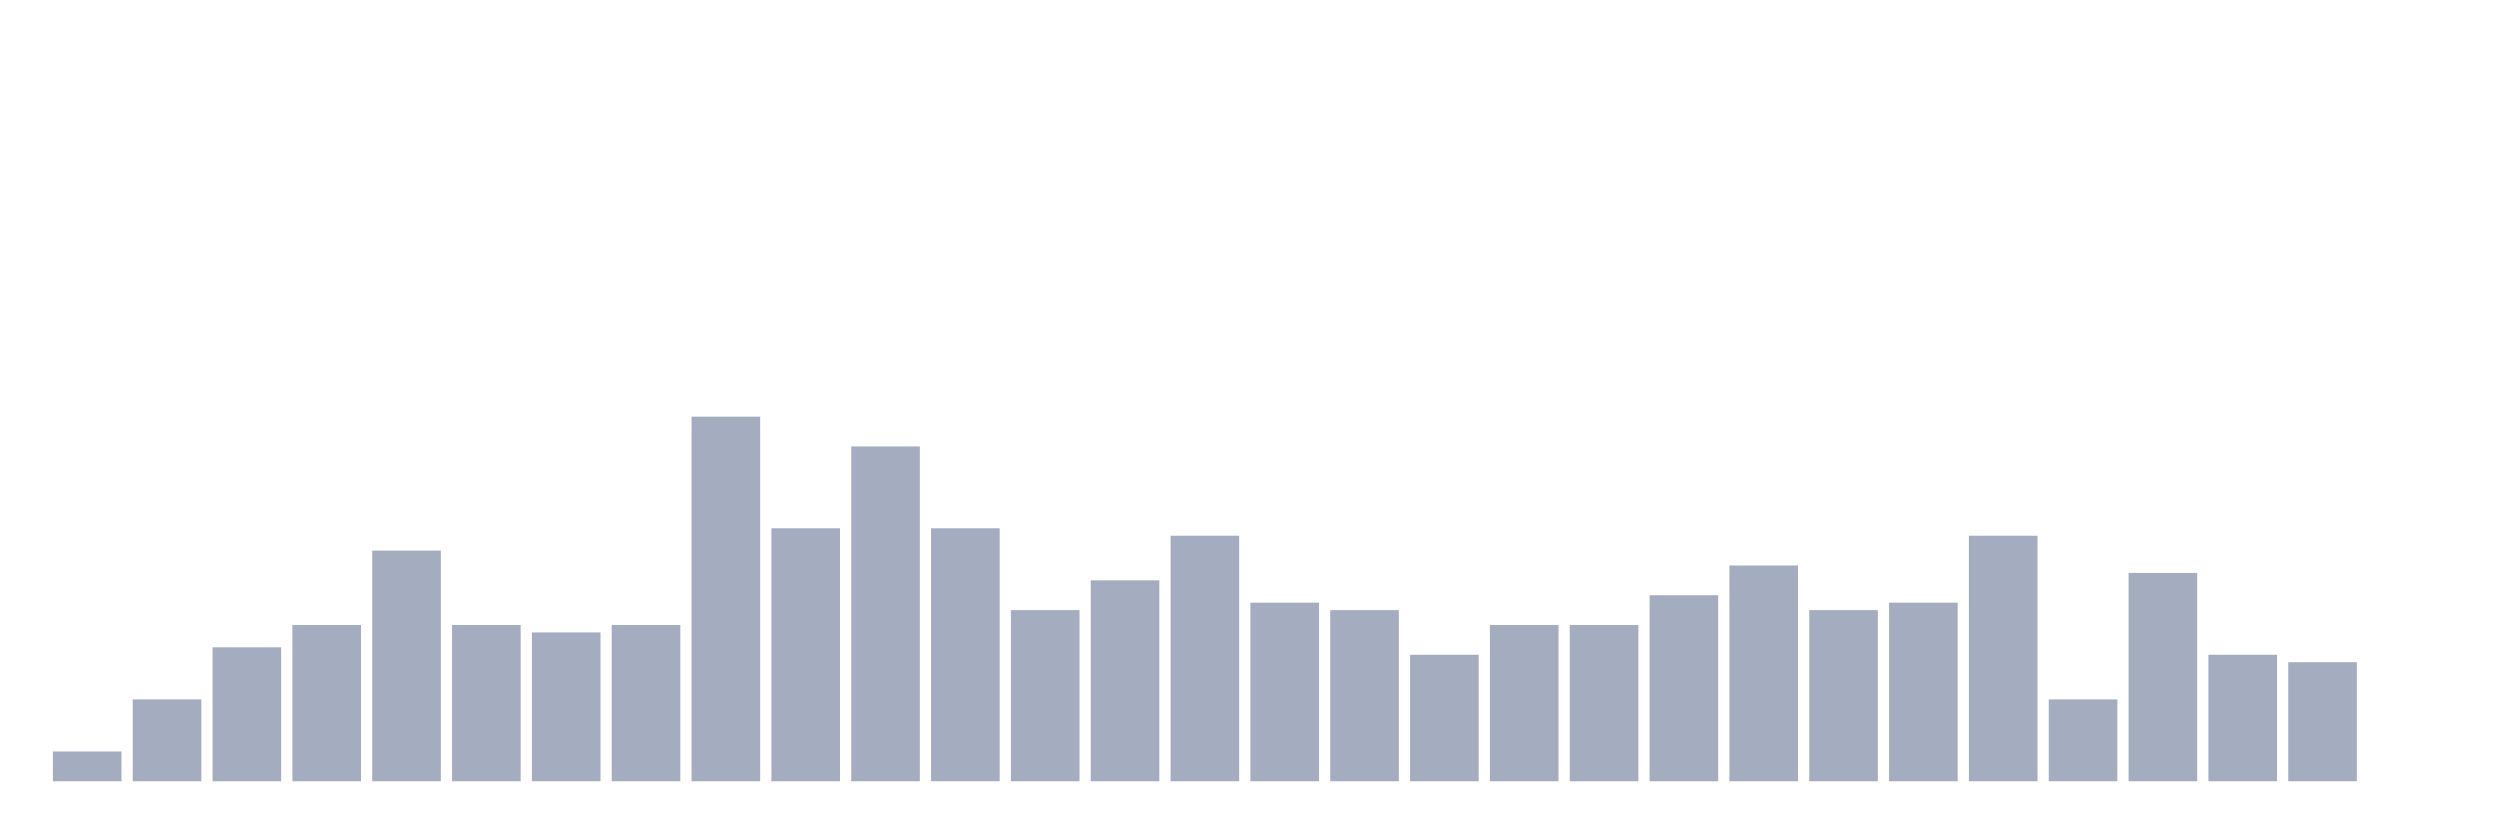
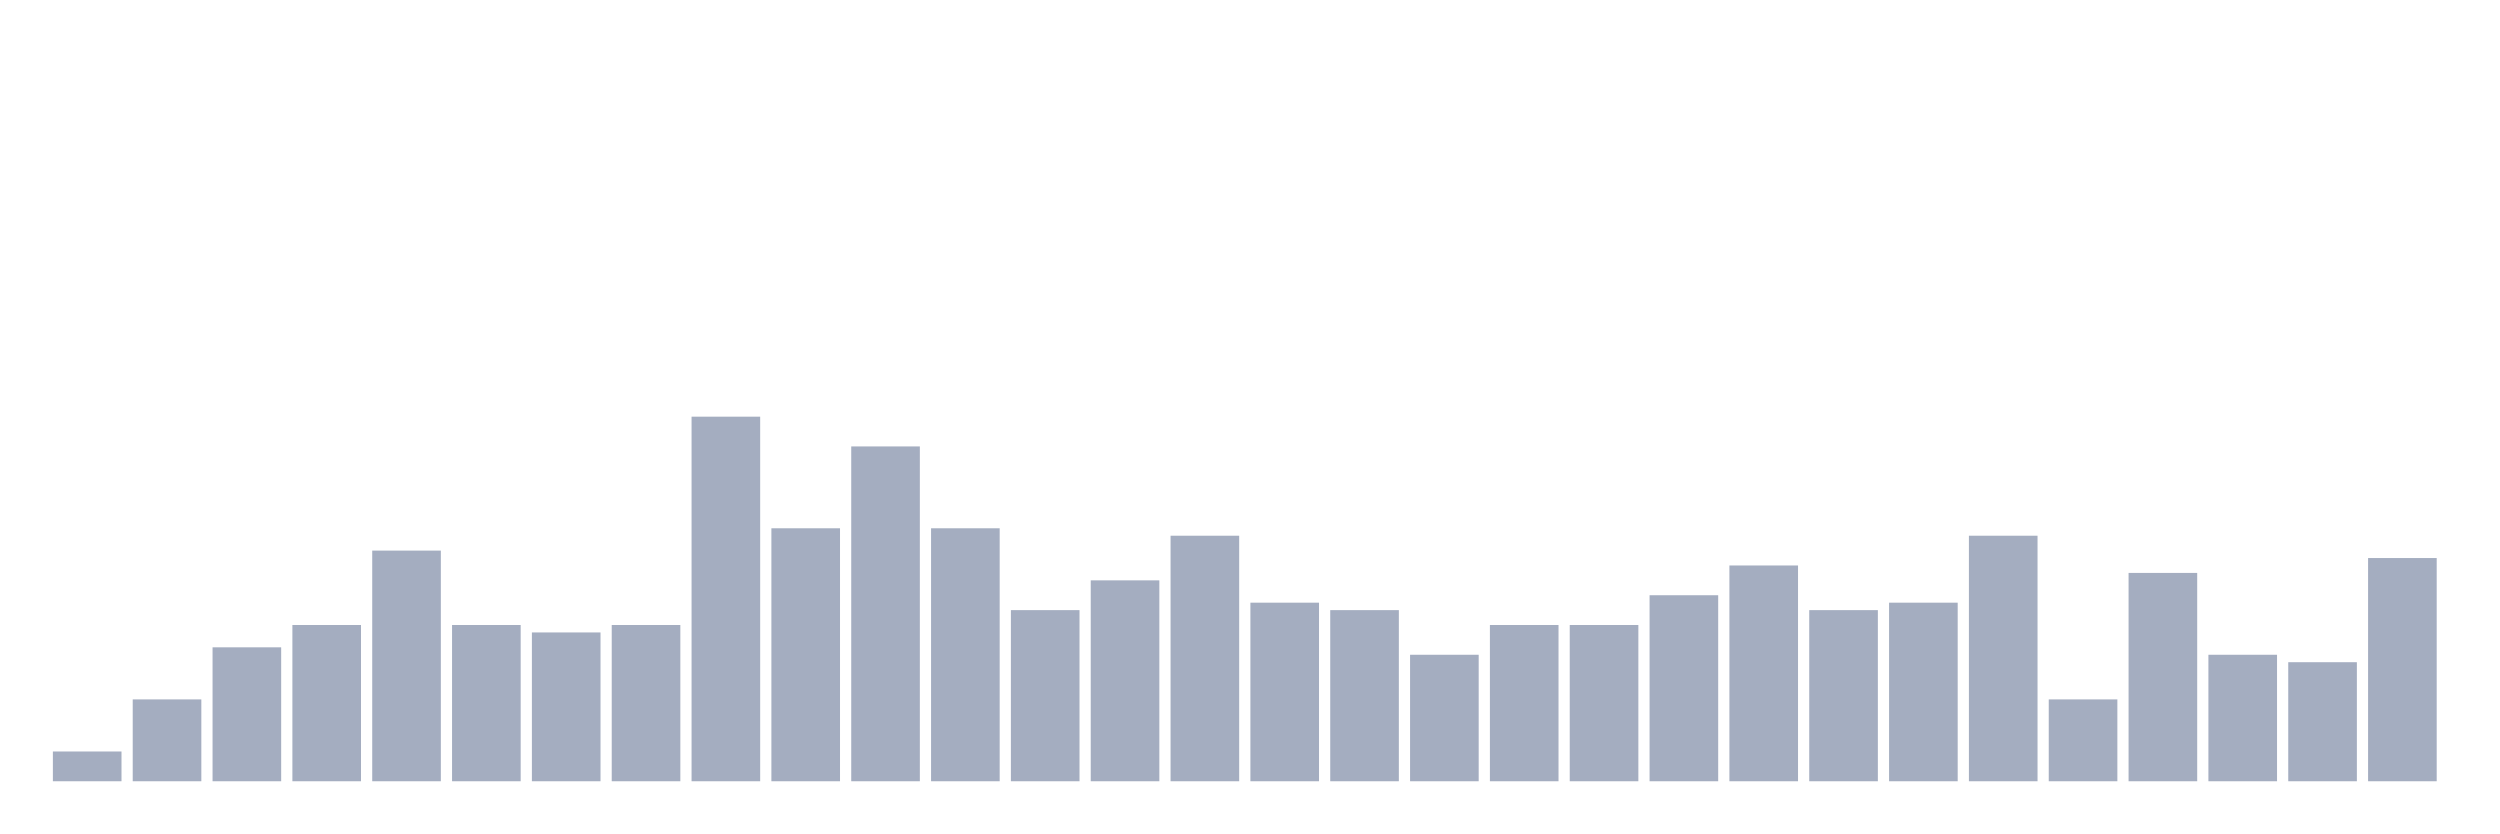
<svg xmlns="http://www.w3.org/2000/svg" viewBox="0 0 480 160">
  <g transform="translate(10,10)">
    <rect class="bar" x="0.153" width="13.175" y="134.286" height="5.714" fill="rgb(164,173,192)" />
    <rect class="bar" x="15.482" width="13.175" y="124.286" height="15.714" fill="rgb(164,173,192)" />
    <rect class="bar" x="30.81" width="13.175" y="114.286" height="25.714" fill="rgb(164,173,192)" />
    <rect class="bar" x="46.138" width="13.175" y="110" height="30" fill="rgb(164,173,192)" />
    <rect class="bar" x="61.466" width="13.175" y="95.714" height="44.286" fill="rgb(164,173,192)" />
    <rect class="bar" x="76.794" width="13.175" y="110" height="30" fill="rgb(164,173,192)" />
    <rect class="bar" x="92.123" width="13.175" y="111.429" height="28.571" fill="rgb(164,173,192)" />
    <rect class="bar" x="107.451" width="13.175" y="110" height="30" fill="rgb(164,173,192)" />
    <rect class="bar" x="122.779" width="13.175" y="70" height="70" fill="rgb(164,173,192)" />
    <rect class="bar" x="138.107" width="13.175" y="91.429" height="48.571" fill="rgb(164,173,192)" />
    <rect class="bar" x="153.436" width="13.175" y="75.714" height="64.286" fill="rgb(164,173,192)" />
    <rect class="bar" x="168.764" width="13.175" y="91.429" height="48.571" fill="rgb(164,173,192)" />
    <rect class="bar" x="184.092" width="13.175" y="107.143" height="32.857" fill="rgb(164,173,192)" />
    <rect class="bar" x="199.42" width="13.175" y="101.429" height="38.571" fill="rgb(164,173,192)" />
    <rect class="bar" x="214.748" width="13.175" y="92.857" height="47.143" fill="rgb(164,173,192)" />
    <rect class="bar" x="230.077" width="13.175" y="105.714" height="34.286" fill="rgb(164,173,192)" />
    <rect class="bar" x="245.405" width="13.175" y="107.143" height="32.857" fill="rgb(164,173,192)" />
    <rect class="bar" x="260.733" width="13.175" y="115.714" height="24.286" fill="rgb(164,173,192)" />
    <rect class="bar" x="276.061" width="13.175" y="110" height="30" fill="rgb(164,173,192)" />
    <rect class="bar" x="291.39" width="13.175" y="110" height="30" fill="rgb(164,173,192)" />
    <rect class="bar" x="306.718" width="13.175" y="104.286" height="35.714" fill="rgb(164,173,192)" />
    <rect class="bar" x="322.046" width="13.175" y="98.571" height="41.429" fill="rgb(164,173,192)" />
    <rect class="bar" x="337.374" width="13.175" y="107.143" height="32.857" fill="rgb(164,173,192)" />
    <rect class="bar" x="352.702" width="13.175" y="105.714" height="34.286" fill="rgb(164,173,192)" />
    <rect class="bar" x="368.031" width="13.175" y="92.857" height="47.143" fill="rgb(164,173,192)" />
    <rect class="bar" x="383.359" width="13.175" y="124.286" height="15.714" fill="rgb(164,173,192)" />
    <rect class="bar" x="398.687" width="13.175" y="100" height="40" fill="rgb(164,173,192)" />
    <rect class="bar" x="414.015" width="13.175" y="115.714" height="24.286" fill="rgb(164,173,192)" />
    <rect class="bar" x="429.344" width="13.175" y="117.143" height="22.857" fill="rgb(164,173,192)" />
-     <rect class="bar" x="444.672" width="13.175" y="140" height="0" fill="rgb(164,173,192)" />
+     <rect class="bar" x="444.672" width="13.175" y="97.143" height="42.857" fill="rgb(164,173,192)" />
  </g>
</svg>
